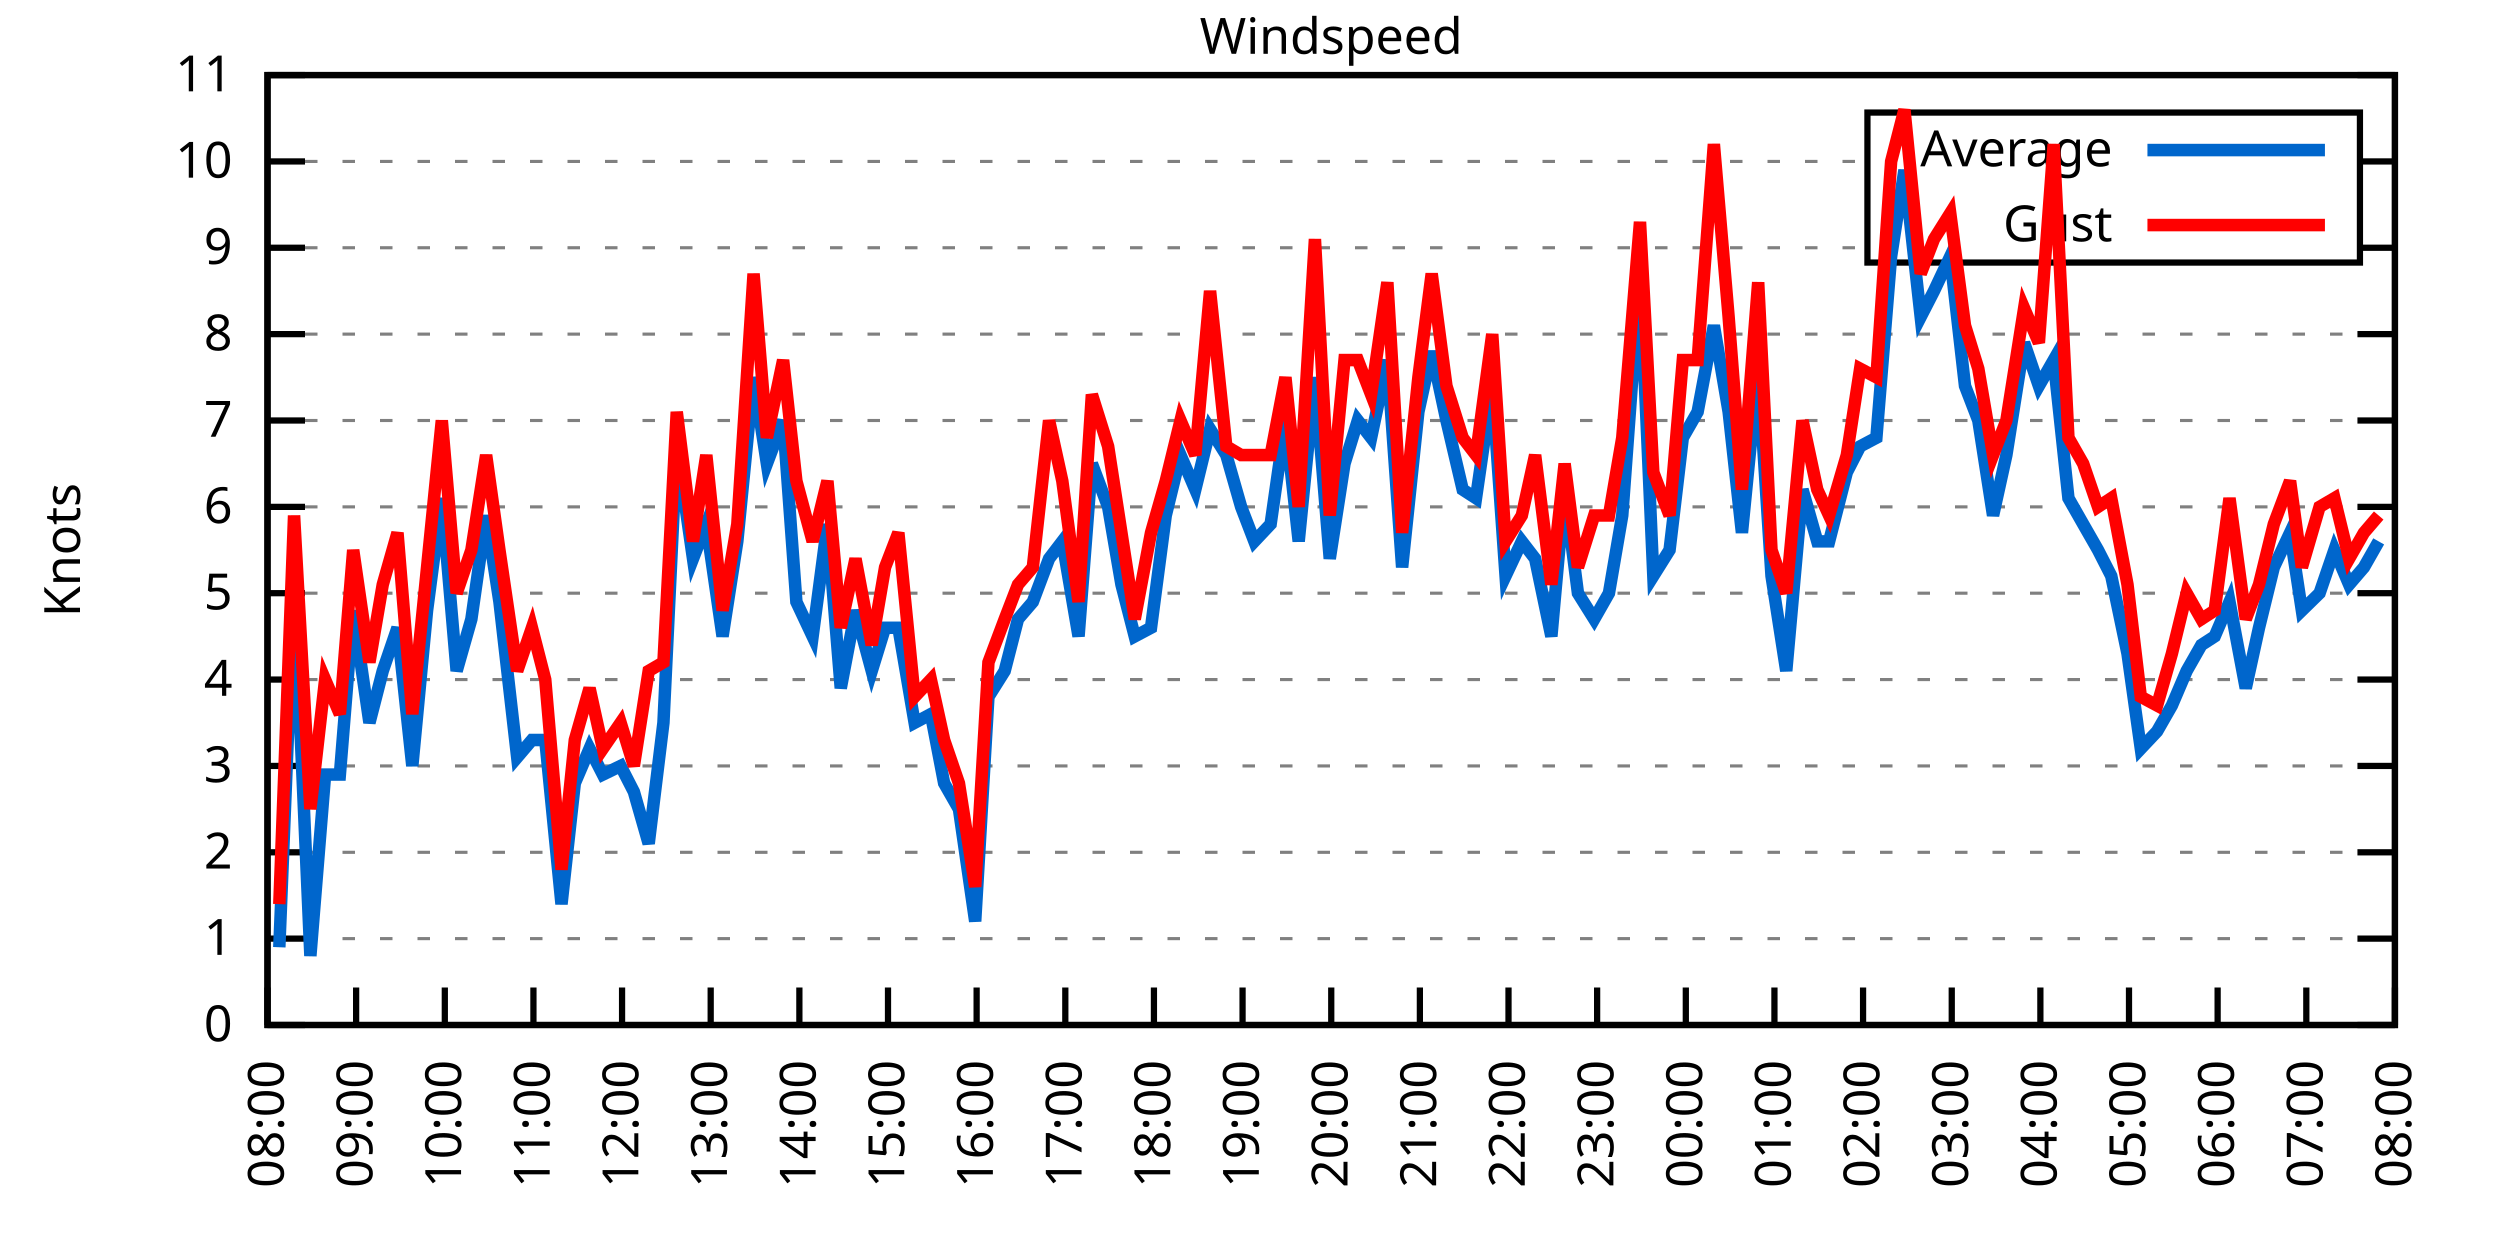
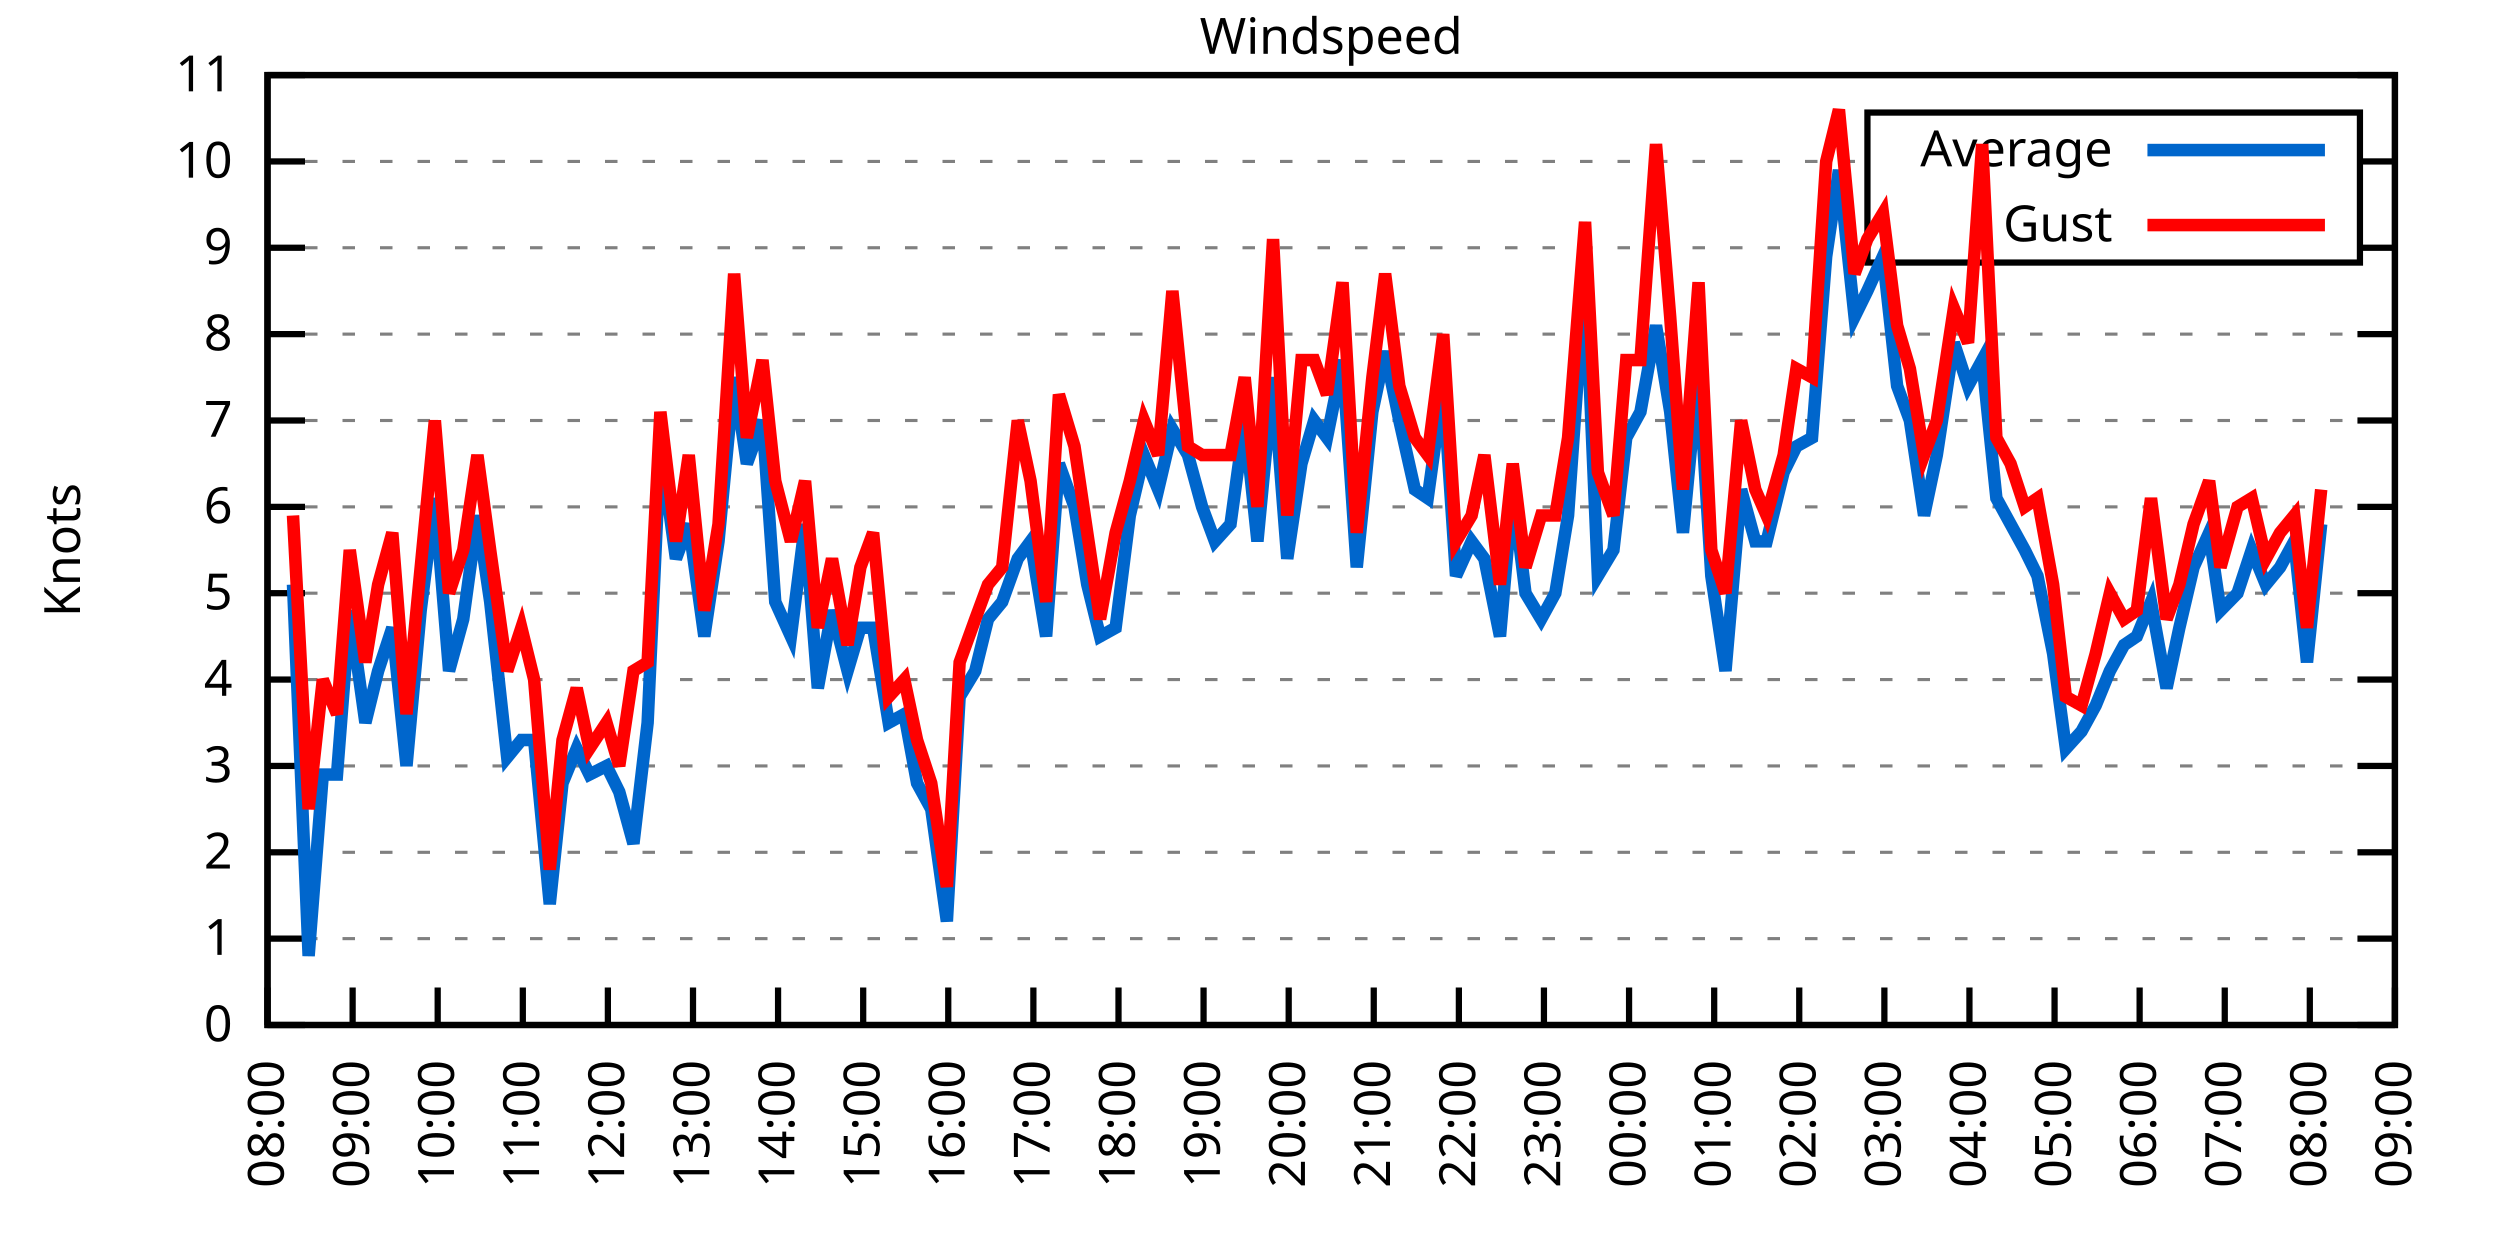
<svg xmlns="http://www.w3.org/2000/svg" xmlns:xlink="http://www.w3.org/1999/xlink" width="400" height="200" viewBox="0 0 400 200">
  <g id="gnuplot_canvas">
    <rect x="0" y="0" width="400" height="200" fill="none" />
    <defs>
      <circle id="gpDot" r="0.5" stroke-width="0.5" stroke="currentColor" />
      <path id="gpPt0" stroke-width="0.333" stroke="currentColor" d="M-1,0 h2 M0,-1 v2" />
      <path id="gpPt1" stroke-width="0.333" stroke="currentColor" d="M-1,-1 L1,1 M1,-1 L-1,1" />
      <path id="gpPt2" stroke-width="0.333" stroke="currentColor" d="M-1,0 L1,0 M0,-1 L0,1 M-1,-1 L1,1 M-1,1 L1,-1" />
      <rect id="gpPt3" stroke-width="0.333" stroke="currentColor" x="-1" y="-1" width="2" height="2" />
      <rect id="gpPt4" stroke-width="0.333" stroke="currentColor" fill="currentColor" x="-1" y="-1" width="2" height="2" />
      <circle id="gpPt5" stroke-width="0.333" stroke="currentColor" cx="0" cy="0" r="1" />
      <use xlink:href="#gpPt5" id="gpPt6" fill="currentColor" stroke="none" />
      <path id="gpPt7" stroke-width="0.333" stroke="currentColor" d="M0,-1.33 L-1.33,0.67 L1.33,0.67 z" />
      <use xlink:href="#gpPt7" id="gpPt8" fill="currentColor" stroke="none" />
      <use xlink:href="#gpPt7" id="gpPt9" stroke="currentColor" transform="rotate(180)" />
      <use xlink:href="#gpPt9" id="gpPt10" fill="currentColor" stroke="none" />
      <use xlink:href="#gpPt3" id="gpPt11" stroke="currentColor" transform="rotate(45)" />
      <use xlink:href="#gpPt11" id="gpPt12" fill="currentColor" stroke="none" />
      <path id="gpPt13" stroke-width="0.333" stroke="currentColor" d="M0,1.330 L1.265,0.411 L0.782,-1.067 L-0.782,-1.076 L-1.265,0.411 z" />
      <use xlink:href="#gpPt13" id="gpPt14" fill="currentColor" stroke="none" />
      <filter id="textbox" filterUnits="objectBoundingBox" x="0" y="0" height="1" width="1">
        <feFlood flood-color="white" flood-opacity="1" result="bgnd" />
        <feComposite in="SourceGraphic" in2="bgnd" operator="atop" />
      </filter>
      <filter id="greybox" filterUnits="objectBoundingBox" x="0" y="0" height="1" width="1">
        <feFlood flood-color="lightgrey" flood-opacity="1" result="grey" />
        <feComposite in="SourceGraphic" in2="grey" operator="atop" />
      </filter>
    </defs>
    <g fill="none" color="white" stroke="currentColor" stroke-width="1.00" stroke-linecap="butt" stroke-linejoin="miter">
</g>
    <g fill="none" color="black" stroke="currentColor" stroke-width="1.00" stroke-linecap="butt" stroke-linejoin="miter">
      <g stroke="none" shape-rendering="crispEdges">
        <polygon fill="rgb(255, 255, 255)" points="42.80,164.00 383.18,164.00 383.18,12.02 42.80,12.02 " />
      </g>
    </g>
    <g fill="none" color="black" stroke="currentColor" stroke-width="1.00" stroke-linecap="butt" stroke-linejoin="miter">
</g>
    <g fill="none" color="black" stroke="black" stroke-width="0.50" stroke-linecap="butt" stroke-linejoin="miter">
</g>
    <g fill="none" color="gray" stroke="currentColor" stroke-width="0.50" stroke-linecap="butt" stroke-linejoin="miter">
      <path stroke="gray" stroke-dasharray="2,4" class="gridline" d="M42.80,164.00 L383.19,164.00  " />
    </g>
    <g fill="none" color="gray" stroke="gray" stroke-width="1.00" stroke-linecap="butt" stroke-linejoin="miter">
</g>
    <g fill="none" color="black" stroke="currentColor" stroke-width="1.00" stroke-linecap="butt" stroke-linejoin="miter">
      <path stroke="black" d="M42.80,164.00 L48.80,164.00 M383.19,164.00 L377.19,164.00  " />
      <g transform="translate(37.20,166.60)" stroke="none" fill="black" font-family="Sans" font-size="8.00" text-anchor="end">
        <text>
          <tspan font-family="Sans"> 0</tspan>
        </text>
      </g>
    </g>
    <g fill="none" color="black" stroke="currentColor" stroke-width="1.00" stroke-linecap="butt" stroke-linejoin="miter">
</g>
    <g fill="none" color="black" stroke="black" stroke-width="0.50" stroke-linecap="butt" stroke-linejoin="miter">
</g>
    <g fill="none" color="gray" stroke="currentColor" stroke-width="0.50" stroke-linecap="butt" stroke-linejoin="miter">
      <path stroke="gray" stroke-dasharray="2,4" class="gridline" d="M42.80,150.18 L383.19,150.18  " />
    </g>
    <g fill="none" color="gray" stroke="gray" stroke-width="1.00" stroke-linecap="butt" stroke-linejoin="miter">
</g>
    <g fill="none" color="black" stroke="currentColor" stroke-width="1.00" stroke-linecap="butt" stroke-linejoin="miter">
      <path stroke="black" d="M42.80,150.18 L48.80,150.18 M383.19,150.18 L377.19,150.18  " />
      <g transform="translate(37.20,152.78)" stroke="none" fill="black" font-family="Sans" font-size="8.00" text-anchor="end">
        <text>
          <tspan font-family="Sans"> 1</tspan>
        </text>
      </g>
    </g>
    <g fill="none" color="black" stroke="currentColor" stroke-width="1.00" stroke-linecap="butt" stroke-linejoin="miter">
</g>
    <g fill="none" color="black" stroke="black" stroke-width="0.50" stroke-linecap="butt" stroke-linejoin="miter">
</g>
    <g fill="none" color="gray" stroke="currentColor" stroke-width="0.50" stroke-linecap="butt" stroke-linejoin="miter">
      <path stroke="gray" stroke-dasharray="2,4" class="gridline" d="M42.80,136.37 L383.19,136.37  " />
    </g>
    <g fill="none" color="gray" stroke="gray" stroke-width="1.00" stroke-linecap="butt" stroke-linejoin="miter">
</g>
    <g fill="none" color="black" stroke="currentColor" stroke-width="1.00" stroke-linecap="butt" stroke-linejoin="miter">
      <path stroke="black" d="M42.80,136.37 L48.80,136.37 M383.19,136.37 L377.19,136.37  " />
      <g transform="translate(37.20,138.97)" stroke="none" fill="black" font-family="Sans" font-size="8.00" text-anchor="end">
        <text>
          <tspan font-family="Sans"> 2</tspan>
        </text>
      </g>
    </g>
    <g fill="none" color="black" stroke="currentColor" stroke-width="1.00" stroke-linecap="butt" stroke-linejoin="miter">
</g>
    <g fill="none" color="black" stroke="black" stroke-width="0.50" stroke-linecap="butt" stroke-linejoin="miter">
</g>
    <g fill="none" color="gray" stroke="currentColor" stroke-width="0.50" stroke-linecap="butt" stroke-linejoin="miter">
      <path stroke="gray" stroke-dasharray="2,4" class="gridline" d="M42.80,122.55 L383.19,122.55  " />
    </g>
    <g fill="none" color="gray" stroke="gray" stroke-width="1.00" stroke-linecap="butt" stroke-linejoin="miter">
</g>
    <g fill="none" color="black" stroke="currentColor" stroke-width="1.00" stroke-linecap="butt" stroke-linejoin="miter">
      <path stroke="black" d="M42.80,122.55 L48.80,122.55 M383.19,122.55 L377.19,122.55  " />
      <g transform="translate(37.20,125.15)" stroke="none" fill="black" font-family="Sans" font-size="8.00" text-anchor="end">
        <text>
          <tspan font-family="Sans"> 3</tspan>
        </text>
      </g>
    </g>
    <g fill="none" color="black" stroke="currentColor" stroke-width="1.00" stroke-linecap="butt" stroke-linejoin="miter">
</g>
    <g fill="none" color="black" stroke="black" stroke-width="0.50" stroke-linecap="butt" stroke-linejoin="miter">
</g>
    <g fill="none" color="gray" stroke="currentColor" stroke-width="0.50" stroke-linecap="butt" stroke-linejoin="miter">
      <path stroke="gray" stroke-dasharray="2,4" class="gridline" d="M42.80,108.73 L383.19,108.73  " />
    </g>
    <g fill="none" color="gray" stroke="gray" stroke-width="1.00" stroke-linecap="butt" stroke-linejoin="miter">
</g>
    <g fill="none" color="black" stroke="currentColor" stroke-width="1.00" stroke-linecap="butt" stroke-linejoin="miter">
      <path stroke="black" d="M42.80,108.73 L48.80,108.73 M383.19,108.73 L377.19,108.73  " />
      <g transform="translate(37.20,111.33)" stroke="none" fill="black" font-family="Sans" font-size="8.00" text-anchor="end">
        <text>
          <tspan font-family="Sans"> 4</tspan>
        </text>
      </g>
    </g>
    <g fill="none" color="black" stroke="currentColor" stroke-width="1.00" stroke-linecap="butt" stroke-linejoin="miter">
</g>
    <g fill="none" color="black" stroke="black" stroke-width="0.50" stroke-linecap="butt" stroke-linejoin="miter">
</g>
    <g fill="none" color="gray" stroke="currentColor" stroke-width="0.50" stroke-linecap="butt" stroke-linejoin="miter">
      <path stroke="gray" stroke-dasharray="2,4" class="gridline" d="M42.80,94.91 L383.19,94.91  " />
    </g>
    <g fill="none" color="gray" stroke="gray" stroke-width="1.00" stroke-linecap="butt" stroke-linejoin="miter">
</g>
    <g fill="none" color="black" stroke="currentColor" stroke-width="1.00" stroke-linecap="butt" stroke-linejoin="miter">
      <path stroke="black" d="M42.80,94.91 L48.80,94.91 M383.19,94.91 L377.19,94.91  " />
      <g transform="translate(37.20,97.51)" stroke="none" fill="black" font-family="Sans" font-size="8.00" text-anchor="end">
        <text>
          <tspan font-family="Sans"> 5</tspan>
        </text>
      </g>
    </g>
    <g fill="none" color="black" stroke="currentColor" stroke-width="1.00" stroke-linecap="butt" stroke-linejoin="miter">
</g>
    <g fill="none" color="black" stroke="black" stroke-width="0.50" stroke-linecap="butt" stroke-linejoin="miter">
</g>
    <g fill="none" color="gray" stroke="currentColor" stroke-width="0.50" stroke-linecap="butt" stroke-linejoin="miter">
      <path stroke="gray" stroke-dasharray="2,4" class="gridline" d="M42.80,81.10 L383.19,81.10  " />
    </g>
    <g fill="none" color="gray" stroke="gray" stroke-width="1.00" stroke-linecap="butt" stroke-linejoin="miter">
</g>
    <g fill="none" color="black" stroke="currentColor" stroke-width="1.00" stroke-linecap="butt" stroke-linejoin="miter">
      <path stroke="black" d="M42.80,81.10 L48.80,81.10 M383.19,81.10 L377.19,81.10  " />
      <g transform="translate(37.20,83.70)" stroke="none" fill="black" font-family="Sans" font-size="8.00" text-anchor="end">
        <text>
          <tspan font-family="Sans"> 6</tspan>
        </text>
      </g>
    </g>
    <g fill="none" color="black" stroke="currentColor" stroke-width="1.00" stroke-linecap="butt" stroke-linejoin="miter">
</g>
    <g fill="none" color="black" stroke="black" stroke-width="0.50" stroke-linecap="butt" stroke-linejoin="miter">
</g>
    <g fill="none" color="gray" stroke="currentColor" stroke-width="0.50" stroke-linecap="butt" stroke-linejoin="miter">
      <path stroke="gray" stroke-dasharray="2,4" class="gridline" d="M42.80,67.28 L383.19,67.28  " />
    </g>
    <g fill="none" color="gray" stroke="gray" stroke-width="1.00" stroke-linecap="butt" stroke-linejoin="miter">
</g>
    <g fill="none" color="black" stroke="currentColor" stroke-width="1.00" stroke-linecap="butt" stroke-linejoin="miter">
      <path stroke="black" d="M42.80,67.28 L48.80,67.28 M383.19,67.28 L377.19,67.28  " />
      <g transform="translate(37.20,69.88)" stroke="none" fill="black" font-family="Sans" font-size="8.00" text-anchor="end">
        <text>
          <tspan font-family="Sans"> 7</tspan>
        </text>
      </g>
    </g>
    <g fill="none" color="black" stroke="currentColor" stroke-width="1.00" stroke-linecap="butt" stroke-linejoin="miter">
</g>
    <g fill="none" color="black" stroke="black" stroke-width="0.50" stroke-linecap="butt" stroke-linejoin="miter">
</g>
    <g fill="none" color="gray" stroke="currentColor" stroke-width="0.50" stroke-linecap="butt" stroke-linejoin="miter">
      <path stroke="gray" stroke-dasharray="2,4" class="gridline" d="M42.80,53.46 L383.19,53.46  " />
    </g>
    <g fill="none" color="gray" stroke="gray" stroke-width="1.00" stroke-linecap="butt" stroke-linejoin="miter">
</g>
    <g fill="none" color="black" stroke="currentColor" stroke-width="1.00" stroke-linecap="butt" stroke-linejoin="miter">
      <path stroke="black" d="M42.80,53.46 L48.80,53.46 M383.19,53.46 L377.19,53.46  " />
      <g transform="translate(37.20,56.06)" stroke="none" fill="black" font-family="Sans" font-size="8.00" text-anchor="end">
        <text>
          <tspan font-family="Sans"> 8</tspan>
        </text>
      </g>
    </g>
    <g fill="none" color="black" stroke="currentColor" stroke-width="1.00" stroke-linecap="butt" stroke-linejoin="miter">
</g>
    <g fill="none" color="black" stroke="black" stroke-width="0.50" stroke-linecap="butt" stroke-linejoin="miter">
</g>
    <g fill="none" color="gray" stroke="currentColor" stroke-width="0.50" stroke-linecap="butt" stroke-linejoin="miter">
      <path stroke="gray" stroke-dasharray="2,4" class="gridline" d="M42.80,39.64 L298.79,39.64 M377.59,39.64 L383.19,39.64  " />
    </g>
    <g fill="none" color="gray" stroke="gray" stroke-width="1.00" stroke-linecap="butt" stroke-linejoin="miter">
</g>
    <g fill="none" color="black" stroke="currentColor" stroke-width="1.00" stroke-linecap="butt" stroke-linejoin="miter">
      <path stroke="black" d="M42.80,39.64 L48.80,39.64 M383.19,39.64 L377.19,39.64  " />
      <g transform="translate(37.20,42.24)" stroke="none" fill="black" font-family="Sans" font-size="8.00" text-anchor="end">
        <text>
          <tspan font-family="Sans"> 9</tspan>
        </text>
      </g>
    </g>
    <g fill="none" color="black" stroke="currentColor" stroke-width="1.00" stroke-linecap="butt" stroke-linejoin="miter">
</g>
    <g fill="none" color="black" stroke="black" stroke-width="0.50" stroke-linecap="butt" stroke-linejoin="miter">
</g>
    <g fill="none" color="gray" stroke="currentColor" stroke-width="0.50" stroke-linecap="butt" stroke-linejoin="miter">
      <path stroke="gray" stroke-dasharray="2,4" class="gridline" d="M42.80,25.83 L298.79,25.83 M377.59,25.83 L383.19,25.83  " />
    </g>
    <g fill="none" color="gray" stroke="gray" stroke-width="1.00" stroke-linecap="butt" stroke-linejoin="miter">
</g>
    <g fill="none" color="black" stroke="currentColor" stroke-width="1.00" stroke-linecap="butt" stroke-linejoin="miter">
      <path stroke="black" d="M42.80,25.83 L48.80,25.83 M383.19,25.83 L377.19,25.83  " />
      <g transform="translate(37.20,28.43)" stroke="none" fill="black" font-family="Sans" font-size="8.00" text-anchor="end">
        <text>
          <tspan font-family="Sans"> 10</tspan>
        </text>
      </g>
    </g>
    <g fill="none" color="black" stroke="currentColor" stroke-width="1.00" stroke-linecap="butt" stroke-linejoin="miter">
</g>
    <g fill="none" color="black" stroke="black" stroke-width="0.50" stroke-linecap="butt" stroke-linejoin="miter">
</g>
    <g fill="none" color="gray" stroke="currentColor" stroke-width="0.50" stroke-linecap="butt" stroke-linejoin="miter">
      <path stroke="gray" stroke-dasharray="2,4" class="gridline" d="M42.80,12.01 L383.19,12.01  " />
    </g>
    <g fill="none" color="gray" stroke="gray" stroke-width="1.00" stroke-linecap="butt" stroke-linejoin="miter">
</g>
    <g fill="none" color="black" stroke="currentColor" stroke-width="1.00" stroke-linecap="butt" stroke-linejoin="miter">
      <path stroke="black" d="M42.80,12.01 L48.80,12.01 M383.19,12.01 L377.19,12.01  " />
      <g transform="translate(37.20,14.61)" stroke="none" fill="black" font-family="Sans" font-size="8.00" text-anchor="end">
        <text>
          <tspan font-family="Sans"> 11</tspan>
        </text>
      </g>
    </g>
    <g fill="none" color="black" stroke="currentColor" stroke-width="1.00" stroke-linecap="butt" stroke-linejoin="miter">
      <path stroke="black" d="M42.80,164.00 L42.80,158.00  " />
      <g transform="translate(45.40,169.60) rotate(270.00)" stroke="none" fill="black" font-family="Sans" font-size="8.00" text-anchor="end">
        <text>
          <tspan font-family="Sans">08:00</tspan>
        </text>
      </g>
    </g>
    <g fill="none" color="black" stroke="currentColor" stroke-width="1.00" stroke-linecap="butt" stroke-linejoin="miter">
-       <path stroke="black" d="M56.98,164.00 L56.98,158.00  " />
-       <g transform="translate(59.58,169.60) rotate(270.00)" stroke="none" fill="black" font-family="Sans" font-size="8.00" text-anchor="end">
+       <path stroke="black" d="M56.42,164.00 L56.42,158.00  " />
+       <g transform="translate(59.02,169.60) rotate(270.00)" stroke="none" fill="black" font-family="Sans" font-size="8.00" text-anchor="end">
        <text>
          <tspan font-family="Sans">09:00</tspan>
        </text>
      </g>
    </g>
    <g fill="none" color="black" stroke="currentColor" stroke-width="1.00" stroke-linecap="butt" stroke-linejoin="miter">
-       <path stroke="black" d="M71.17,164.00 L71.17,158.00  " />
-       <g transform="translate(73.77,169.60) rotate(270.00)" stroke="none" fill="black" font-family="Sans" font-size="8.00" text-anchor="end">
+       <path stroke="black" d="M70.03,164.00 L70.03,158.00  " />
+       <g transform="translate(72.63,169.60) rotate(270.00)" stroke="none" fill="black" font-family="Sans" font-size="8.00" text-anchor="end">
        <text>
          <tspan font-family="Sans">10:00</tspan>
        </text>
      </g>
    </g>
    <g fill="none" color="black" stroke="currentColor" stroke-width="1.00" stroke-linecap="butt" stroke-linejoin="miter">
-       <path stroke="black" d="M85.35,164.00 L85.35,158.00  " />
-       <g transform="translate(87.95,169.60) rotate(270.00)" stroke="none" fill="black" font-family="Sans" font-size="8.00" text-anchor="end">
+       <path stroke="black" d="M83.65,164.00 L83.65,158.00  " />
+       <g transform="translate(86.25,169.60) rotate(270.00)" stroke="none" fill="black" font-family="Sans" font-size="8.00" text-anchor="end">
        <text>
          <tspan font-family="Sans">11:00</tspan>
        </text>
      </g>
    </g>
    <g fill="none" color="black" stroke="currentColor" stroke-width="1.00" stroke-linecap="butt" stroke-linejoin="miter">
-       <path stroke="black" d="M99.53,164.00 L99.53,158.00  " />
-       <g transform="translate(102.13,169.60) rotate(270.00)" stroke="none" fill="black" font-family="Sans" font-size="8.00" text-anchor="end">
+       <path stroke="black" d="M97.26,164.00 L97.26,158.00  " />
+       <g transform="translate(99.86,169.60) rotate(270.00)" stroke="none" fill="black" font-family="Sans" font-size="8.00" text-anchor="end">
        <text>
          <tspan font-family="Sans">12:00</tspan>
        </text>
      </g>
    </g>
    <g fill="none" color="black" stroke="currentColor" stroke-width="1.00" stroke-linecap="butt" stroke-linejoin="miter">
-       <path stroke="black" d="M113.71,164.00 L113.71,158.00  " />
-       <g transform="translate(116.31,169.60) rotate(270.00)" stroke="none" fill="black" font-family="Sans" font-size="8.00" text-anchor="end">
+       <path stroke="black" d="M110.88,164.00 L110.88,158.00  " />
+       <g transform="translate(113.48,169.60) rotate(270.00)" stroke="none" fill="black" font-family="Sans" font-size="8.00" text-anchor="end">
        <text>
          <tspan font-family="Sans">13:00</tspan>
        </text>
      </g>
    </g>
    <g fill="none" color="black" stroke="currentColor" stroke-width="1.00" stroke-linecap="butt" stroke-linejoin="miter">
-       <path stroke="black" d="M127.90,164.00 L127.90,158.00  " />
-       <g transform="translate(130.50,169.60) rotate(270.00)" stroke="none" fill="black" font-family="Sans" font-size="8.00" text-anchor="end">
+       <path stroke="black" d="M124.49,164.00 L124.49,158.00  " />
+       <g transform="translate(127.09,169.60) rotate(270.00)" stroke="none" fill="black" font-family="Sans" font-size="8.00" text-anchor="end">
        <text>
          <tspan font-family="Sans">14:00</tspan>
        </text>
      </g>
    </g>
    <g fill="none" color="black" stroke="currentColor" stroke-width="1.00" stroke-linecap="butt" stroke-linejoin="miter">
-       <path stroke="black" d="M142.08,164.00 L142.08,158.00  " />
-       <g transform="translate(144.68,169.60) rotate(270.00)" stroke="none" fill="black" font-family="Sans" font-size="8.00" text-anchor="end">
+       <path stroke="black" d="M138.11,164.00 L138.11,158.00  " />
+       <g transform="translate(140.71,169.60) rotate(270.00)" stroke="none" fill="black" font-family="Sans" font-size="8.00" text-anchor="end">
        <text>
          <tspan font-family="Sans">15:00</tspan>
        </text>
      </g>
    </g>
    <g fill="none" color="black" stroke="currentColor" stroke-width="1.00" stroke-linecap="butt" stroke-linejoin="miter">
-       <path stroke="black" d="M156.26,164.00 L156.26,158.00  " />
-       <g transform="translate(158.86,169.60) rotate(270.00)" stroke="none" fill="black" font-family="Sans" font-size="8.00" text-anchor="end">
+       <path stroke="black" d="M151.72,164.00 L151.72,158.00  " />
+       <g transform="translate(154.32,169.60) rotate(270.00)" stroke="none" fill="black" font-family="Sans" font-size="8.00" text-anchor="end">
        <text>
          <tspan font-family="Sans">16:00</tspan>
        </text>
      </g>
    </g>
    <g fill="none" color="black" stroke="currentColor" stroke-width="1.00" stroke-linecap="butt" stroke-linejoin="miter">
-       <path stroke="black" d="M170.45,164.00 L170.45,158.00  " />
-       <g transform="translate(173.05,169.60) rotate(270.00)" stroke="none" fill="black" font-family="Sans" font-size="8.00" text-anchor="end">
+       <path stroke="black" d="M165.34,164.00 L165.34,158.00  " />
+       <g transform="translate(167.94,169.60) rotate(270.00)" stroke="none" fill="black" font-family="Sans" font-size="8.00" text-anchor="end">
        <text>
          <tspan font-family="Sans">17:00</tspan>
        </text>
      </g>
    </g>
    <g fill="none" color="black" stroke="currentColor" stroke-width="1.00" stroke-linecap="butt" stroke-linejoin="miter">
-       <path stroke="black" d="M184.63,164.00 L184.63,158.00  " />
-       <g transform="translate(187.23,169.60) rotate(270.00)" stroke="none" fill="black" font-family="Sans" font-size="8.00" text-anchor="end">
+       <path stroke="black" d="M178.96,164.00 L178.96,158.00  " />
+       <g transform="translate(181.56,169.60) rotate(270.00)" stroke="none" fill="black" font-family="Sans" font-size="8.00" text-anchor="end">
        <text>
          <tspan font-family="Sans">18:00</tspan>
        </text>
      </g>
    </g>
    <g fill="none" color="black" stroke="currentColor" stroke-width="1.00" stroke-linecap="butt" stroke-linejoin="miter">
-       <path stroke="black" d="M198.81,164.00 L198.81,158.00  " />
-       <g transform="translate(201.41,169.60) rotate(270.00)" stroke="none" fill="black" font-family="Sans" font-size="8.00" text-anchor="end">
+       <path stroke="black" d="M192.57,164.00 L192.57,158.00  " />
+       <g transform="translate(195.17,169.60) rotate(270.00)" stroke="none" fill="black" font-family="Sans" font-size="8.00" text-anchor="end">
        <text>
          <tspan font-family="Sans">19:00</tspan>
        </text>
      </g>
    </g>
    <g fill="none" color="black" stroke="currentColor" stroke-width="1.00" stroke-linecap="butt" stroke-linejoin="miter">
-       <path stroke="black" d="M213.00,164.00 L213.00,158.00  " />
-       <g transform="translate(215.60,169.60) rotate(270.00)" stroke="none" fill="black" font-family="Sans" font-size="8.00" text-anchor="end">
+       <path stroke="black" d="M206.19,164.00 L206.19,158.00  " />
+       <g transform="translate(208.79,169.60) rotate(270.00)" stroke="none" fill="black" font-family="Sans" font-size="8.00" text-anchor="end">
        <text>
          <tspan font-family="Sans">20:00</tspan>
        </text>
      </g>
    </g>
    <g fill="none" color="black" stroke="currentColor" stroke-width="1.00" stroke-linecap="butt" stroke-linejoin="miter">
-       <path stroke="black" d="M227.18,164.00 L227.18,158.00  " />
-       <g transform="translate(229.78,169.60) rotate(270.00)" stroke="none" fill="black" font-family="Sans" font-size="8.00" text-anchor="end">
+       <path stroke="black" d="M219.80,164.00 L219.80,158.00  " />
+       <g transform="translate(222.40,169.60) rotate(270.00)" stroke="none" fill="black" font-family="Sans" font-size="8.00" text-anchor="end">
        <text>
          <tspan font-family="Sans">21:00</tspan>
        </text>
      </g>
    </g>
    <g fill="none" color="black" stroke="currentColor" stroke-width="1.00" stroke-linecap="butt" stroke-linejoin="miter">
-       <path stroke="black" d="M241.36,164.00 L241.36,158.00  " />
-       <g transform="translate(243.96,169.60) rotate(270.00)" stroke="none" fill="black" font-family="Sans" font-size="8.00" text-anchor="end">
+       <path stroke="black" d="M233.42,164.00 L233.42,158.00  " />
+       <g transform="translate(236.02,169.60) rotate(270.00)" stroke="none" fill="black" font-family="Sans" font-size="8.00" text-anchor="end">
        <text>
          <tspan font-family="Sans">22:00</tspan>
        </text>
      </g>
    </g>
    <g fill="none" color="black" stroke="currentColor" stroke-width="1.00" stroke-linecap="butt" stroke-linejoin="miter">
-       <path stroke="black" d="M255.54,164.00 L255.54,158.00  " />
-       <g transform="translate(258.14,169.60) rotate(270.00)" stroke="none" fill="black" font-family="Sans" font-size="8.00" text-anchor="end">
+       <path stroke="black" d="M247.03,164.00 L247.03,158.00  " />
+       <g transform="translate(249.63,169.60) rotate(270.00)" stroke="none" fill="black" font-family="Sans" font-size="8.00" text-anchor="end">
        <text>
          <tspan font-family="Sans">23:00</tspan>
        </text>
      </g>
    </g>
    <g fill="none" color="black" stroke="currentColor" stroke-width="1.00" stroke-linecap="butt" stroke-linejoin="miter">
-       <path stroke="black" d="M269.73,164.00 L269.73,158.00  " />
-       <g transform="translate(272.33,169.60) rotate(270.00)" stroke="none" fill="black" font-family="Sans" font-size="8.00" text-anchor="end">
+       <path stroke="black" d="M260.65,164.00 L260.65,158.00  " />
+       <g transform="translate(263.25,169.60) rotate(270.00)" stroke="none" fill="black" font-family="Sans" font-size="8.00" text-anchor="end">
        <text>
          <tspan font-family="Sans">00:00</tspan>
        </text>
      </g>
    </g>
    <g fill="none" color="black" stroke="currentColor" stroke-width="1.00" stroke-linecap="butt" stroke-linejoin="miter">
-       <path stroke="black" d="M283.91,164.00 L283.91,158.00  " />
-       <g transform="translate(286.51,169.60) rotate(270.00)" stroke="none" fill="black" font-family="Sans" font-size="8.00" text-anchor="end">
+       <path stroke="black" d="M274.27,164.00 L274.27,158.00  " />
+       <g transform="translate(276.87,169.60) rotate(270.00)" stroke="none" fill="black" font-family="Sans" font-size="8.00" text-anchor="end">
        <text>
          <tspan font-family="Sans">01:00</tspan>
        </text>
      </g>
    </g>
    <g fill="none" color="black" stroke="currentColor" stroke-width="1.00" stroke-linecap="butt" stroke-linejoin="miter">
-       <path stroke="black" d="M298.09,164.00 L298.09,158.00  " />
-       <g transform="translate(300.69,169.60) rotate(270.00)" stroke="none" fill="black" font-family="Sans" font-size="8.00" text-anchor="end">
+       <path stroke="black" d="M287.88,164.00 L287.88,158.00  " />
+       <g transform="translate(290.48,169.60) rotate(270.00)" stroke="none" fill="black" font-family="Sans" font-size="8.00" text-anchor="end">
        <text>
          <tspan font-family="Sans">02:00</tspan>
        </text>
      </g>
    </g>
    <g fill="none" color="black" stroke="currentColor" stroke-width="1.00" stroke-linecap="butt" stroke-linejoin="miter">
-       <path stroke="black" d="M312.28,164.00 L312.28,158.00  " />
-       <g transform="translate(314.88,169.60) rotate(270.00)" stroke="none" fill="black" font-family="Sans" font-size="8.00" text-anchor="end">
+       <path stroke="black" d="M301.50,164.00 L301.50,158.00  " />
+       <g transform="translate(304.10,169.60) rotate(270.00)" stroke="none" fill="black" font-family="Sans" font-size="8.00" text-anchor="end">
        <text>
          <tspan font-family="Sans">03:00</tspan>
        </text>
      </g>
    </g>
    <g fill="none" color="black" stroke="currentColor" stroke-width="1.00" stroke-linecap="butt" stroke-linejoin="miter">
-       <path stroke="black" d="M326.46,164.00 L326.46,158.00  " />
-       <g transform="translate(329.06,169.60) rotate(270.00)" stroke="none" fill="black" font-family="Sans" font-size="8.00" text-anchor="end">
+       <path stroke="black" d="M315.11,164.00 L315.11,158.00  " />
+       <g transform="translate(317.71,169.60) rotate(270.00)" stroke="none" fill="black" font-family="Sans" font-size="8.00" text-anchor="end">
        <text>
          <tspan font-family="Sans">04:00</tspan>
        </text>
      </g>
    </g>
    <g fill="none" color="black" stroke="currentColor" stroke-width="1.00" stroke-linecap="butt" stroke-linejoin="miter">
-       <path stroke="black" d="M340.64,164.00 L340.64,158.00  " />
-       <g transform="translate(343.24,169.60) rotate(270.00)" stroke="none" fill="black" font-family="Sans" font-size="8.00" text-anchor="end">
+       <path stroke="black" d="M328.73,164.00 L328.73,158.00  " />
+       <g transform="translate(331.33,169.60) rotate(270.00)" stroke="none" fill="black" font-family="Sans" font-size="8.00" text-anchor="end">
        <text>
          <tspan font-family="Sans">05:00</tspan>
        </text>
      </g>
    </g>
    <g fill="none" color="black" stroke="currentColor" stroke-width="1.00" stroke-linecap="butt" stroke-linejoin="miter">
-       <path stroke="black" d="M354.82,164.00 L354.82,158.00  " />
-       <g transform="translate(357.42,169.60) rotate(270.00)" stroke="none" fill="black" font-family="Sans" font-size="8.00" text-anchor="end">
+       <path stroke="black" d="M342.34,164.00 L342.34,158.00  " />
+       <g transform="translate(344.94,169.60) rotate(270.00)" stroke="none" fill="black" font-family="Sans" font-size="8.00" text-anchor="end">
        <text>
          <tspan font-family="Sans">06:00</tspan>
        </text>
      </g>
    </g>
    <g fill="none" color="black" stroke="currentColor" stroke-width="1.00" stroke-linecap="butt" stroke-linejoin="miter">
-       <path stroke="black" d="M369.01,164.00 L369.01,158.00  " />
-       <g transform="translate(371.61,169.60) rotate(270.00)" stroke="none" fill="black" font-family="Sans" font-size="8.00" text-anchor="end">
+       <path stroke="black" d="M355.96,164.00 L355.96,158.00  " />
+       <g transform="translate(358.56,169.60) rotate(270.00)" stroke="none" fill="black" font-family="Sans" font-size="8.00" text-anchor="end">
        <text>
          <tspan font-family="Sans">07:00</tspan>
+         </text>
+       </g>
+     </g>
+     <g fill="none" color="black" stroke="currentColor" stroke-width="1.00" stroke-linecap="butt" stroke-linejoin="miter">
+       <path stroke="black" d="M369.57,164.00 L369.57,158.00  " />
+       <g transform="translate(372.17,169.60) rotate(270.00)" stroke="none" fill="black" font-family="Sans" font-size="8.00" text-anchor="end">
+         <text>
+           <tspan font-family="Sans">08:00</tspan>
        </text>
      </g>
    </g>
    <g fill="none" color="black" stroke="currentColor" stroke-width="1.00" stroke-linecap="butt" stroke-linejoin="miter">
      <path stroke="black" d="M383.19,164.00 L383.19,158.00  " />
      <g transform="translate(385.79,169.60) rotate(270.00)" stroke="none" fill="black" font-family="Sans" font-size="8.00" text-anchor="end">
        <text>
-           <tspan font-family="Sans">08:00</tspan>
+           <tspan font-family="Sans">09:00</tspan>
        </text>
      </g>
    </g>
    <g fill="none" color="black" stroke="currentColor" stroke-width="1.00" stroke-linecap="butt" stroke-linejoin="miter">
</g>
    <g fill="none" color="black" stroke="currentColor" stroke-width="1.00" stroke-linecap="butt" stroke-linejoin="miter">
      <path stroke="black" d="M42.80,12.01 L42.80,164.00 L383.19,164.00 L383.19,12.01 L42.80,12.01 Z  " />
    </g>
    <g fill="none" color="black" stroke="currentColor" stroke-width="1.00" stroke-linecap="butt" stroke-linejoin="miter">
</g>
    <g fill="none" color="black" stroke="currentColor" stroke-width="1.00" stroke-linecap="butt" stroke-linejoin="miter">
      <path stroke="black" d="M298.79,42.01 L298.79,18.01 L377.59,18.01 L377.59,42.01 L298.79,42.01 Z  " />
    </g>
    <g id="Windspeed_plot_1">
      <g fill="none" color="white" stroke="black" stroke-width="2.00" stroke-linecap="butt" stroke-linejoin="miter">
</g>
      <g fill="none" color="black" stroke="currentColor" stroke-width="2.00" stroke-linecap="butt" stroke-linejoin="miter">
        <g transform="translate(337.99,26.61)" stroke="none" fill="black" font-family="Sans" font-size="8.00" text-anchor="end">
          <text>
            <tspan font-family="Sans">Average</tspan>
          </text>
        </g>
      </g>
      <g fill="none" color="black" stroke="currentColor" stroke-width="2.00" stroke-linecap="butt" stroke-linejoin="miter">
-         <path stroke="rgb(  0, 102, 204)" d="M343.59,24.01 L371.99,24.01 M44.69,151.56 L47.05,93.53 L49.66,152.95 L52.02,123.93 L54.38,123.93 L56.51,97.68   L59.11,115.64 L61.24,107.35 L63.60,100.44 L65.97,122.55 L68.33,97.68 L70.69,79.71 L73.06,107.35 L75.42,99.06   L77.78,82.48 L79.91,96.30 L82.75,121.17 L85.11,118.40 L87.24,118.40 L89.84,144.66 L91.97,125.31 L94.33,119.78   L96.46,123.93 L99.30,122.55 L101.42,126.69 L103.79,134.98 L106.15,115.64 L108.28,71.42 L110.88,89.39 L113.01,83.86   L115.61,101.82 L117.97,86.62 L120.57,60.37 L122.70,74.19 L125.30,67.28 L127.42,96.30 L130.02,101.82 L132.39,83.86   L134.52,110.11 L136.88,97.68 L139.48,107.35 L141.61,100.44 L143.74,100.44 L146.34,115.64 L148.94,114.26 L151.06,125.31   L153.43,129.46 L156.03,147.42 L158.15,111.49 L160.75,107.35 L162.88,99.06 L165.25,96.30 L167.85,89.39 L169.97,86.62   L172.57,101.82 L174.70,74.19 L177.30,81.10 L179.43,93.53 L181.56,101.82 L184.16,100.44 L186.52,82.48 L188.88,72.81   L191.25,78.33 L193.61,68.66 L196.21,72.81 L198.58,81.10 L200.70,86.62 L203.30,83.86 L205.67,67.28 L207.79,86.62   L210.39,60.37 L212.76,89.39 L215.12,74.19 L217.25,67.28 L219.38,70.04 L221.98,57.61 L224.34,90.77 L226.94,65.90   L229.07,56.23 L231.43,67.28 L234.03,78.33 L236.16,79.71 L238.76,61.75 L240.89,92.15 L243.49,86.62 L245.62,89.39   L248.22,101.82 L250.34,78.33 L252.47,94.91 L255.07,99.06 L257.43,94.91 L259.56,82.48 L262.40,43.79 L264.53,92.15   L267.13,88.00 L269.25,70.04 L271.62,65.90 L274.22,52.08 L276.58,65.90 L278.71,85.24 L281.31,58.99 L283.44,92.15   L285.80,107.35 L288.40,78.33 L290.76,86.62 L292.66,86.62 L295.49,75.57 L297.62,71.42 L300.22,70.04 L302.58,41.03   L304.71,27.21 L307.31,50.70 L309.44,46.55 L312.04,41.03 L314.40,61.75 L316.53,67.28 L318.89,82.48 L321.02,72.81   L323.86,54.84 L326.22,61.75 L328.59,57.61 L330.95,79.71 L333.31,83.86 L335.68,88.00 L337.80,92.15 L340.40,104.59   L342.53,119.78 L345.13,117.02 L347.50,112.88 L349.86,107.35 L352.22,103.20 L354.35,101.82 L356.72,96.30 L359.32,110.11   L361.44,100.44 L363.81,90.77 L366.41,85.24 L368.30,97.68 L371.13,94.91 L373.50,88.00 L375.86,93.53 L378.23,90.77   L380.59,86.62  " />
+         <path stroke="rgb(  0, 102, 204)" d="M343.59,24.01 L371.99,24.01 M46.88,93.53 L49.38,152.95 L51.65,123.93 L53.92,123.93 L55.96,97.68 L58.46,115.64   L60.50,107.35 L62.77,100.44 L65.04,122.55 L67.31,97.68 L69.58,79.71 L71.85,107.35 L74.12,99.06 L76.39,82.48   L78.43,96.30 L81.15,121.17 L83.42,118.40 L85.46,118.40 L87.96,144.66 L90.00,125.31 L92.27,119.78 L94.31,123.93   L97.04,122.55 L99.08,126.69 L101.35,134.98 L103.62,115.64 L105.66,71.42 L108.15,89.39 L110.20,83.86 L112.69,101.82   L114.96,86.62 L117.46,60.37 L119.50,74.19 L122.00,67.28 L124.04,96.30 L126.54,101.82 L128.81,83.86 L130.85,110.11   L133.12,97.68 L135.61,107.35 L137.66,100.44 L139.70,100.44 L142.19,115.64 L144.69,114.26 L146.73,125.31 L149.00,129.46   L151.50,147.42 L153.54,111.49 L156.04,107.35 L158.08,99.06 L160.35,96.30 L162.84,89.39 L164.89,86.62 L167.38,101.82   L169.43,74.19 L171.92,81.10 L173.96,93.53 L176.01,101.82 L178.50,100.44 L180.77,82.48 L183.04,72.81 L185.31,78.33   L187.58,68.66 L190.08,72.81 L192.34,81.10 L194.39,86.62 L196.88,83.86 L199.15,67.28 L201.19,86.62 L203.69,60.37   L205.96,89.39 L208.23,74.19 L210.27,67.28 L212.31,70.04 L214.81,57.61 L217.08,90.77 L219.58,65.90 L221.62,56.23   L223.89,67.28 L226.38,78.33 L228.43,79.71 L230.92,61.75 L232.96,92.15 L235.46,86.62 L237.50,89.39 L240.00,101.82   L242.04,78.33 L244.08,94.91 L246.58,99.06 L248.85,94.91 L250.89,82.48 L253.61,43.79 L255.66,92.15 L258.15,88.00   L260.20,70.04 L262.47,65.90 L264.96,52.08 L267.23,65.90 L269.27,85.24 L271.77,58.99 L273.81,92.15 L276.08,107.35   L278.58,78.33 L280.85,86.62 L282.66,86.62 L285.38,75.57 L287.43,71.42 L289.92,70.04 L292.19,41.03 L294.23,27.21   L296.73,50.70 L298.77,46.55 L301.27,41.03 L303.54,61.75 L305.58,67.28 L307.85,82.48 L309.89,72.81 L312.62,54.84   L314.89,61.75 L317.15,57.61 L319.42,79.71 L321.69,83.86 L323.96,88.00 L326.00,92.15 L328.50,104.59 L330.54,119.78   L333.04,117.02 L335.31,112.88 L337.58,107.35 L339.85,103.20 L341.89,101.82 L344.16,96.30 L346.65,110.11 L348.70,100.44   L350.97,90.77 L353.46,85.24 L355.28,97.68 L358.00,94.91 L360.27,88.00 L362.54,93.53 L364.81,90.77 L367.08,86.62   L369.12,105.97 L371.39,83.86  " />
      </g>
    </g>
    <g id="Windspeed_plot_2">
      <g fill="none" color="black" stroke="currentColor" stroke-width="2.00" stroke-linecap="butt" stroke-linejoin="miter">
        <g transform="translate(337.99,38.61)" stroke="none" fill="black" font-family="Sans" font-size="8.00" text-anchor="end">
          <text>
            <tspan font-family="Sans">Gust</tspan>
          </text>
        </g>
      </g>
      <g fill="none" color="black" stroke="currentColor" stroke-width="2.00" stroke-linecap="butt" stroke-linejoin="miter">
-         <path stroke="rgb(255,   0,   0)" d="M343.59,36.01 L371.99,36.01 M44.69,144.66 L47.05,82.48 L49.66,129.46 L52.02,108.73 L54.38,114.26 L56.51,88.00   L59.11,105.97 L61.24,93.53 L63.60,85.24 L65.97,114.26 L68.33,90.77 L70.69,67.28 L73.06,94.91 L75.42,88.00   L77.78,72.81 L79.91,88.00 L82.75,107.35 L85.11,100.44 L87.24,108.73 L89.84,139.13 L91.97,118.40 L94.33,110.11   L96.46,119.78 L99.30,115.64 L101.42,122.55 L103.79,107.35 L106.15,105.97 L108.28,65.90 L110.88,86.62 L113.01,72.81   L115.61,97.68 L117.97,83.86 L120.57,43.79 L122.70,70.04 L125.30,57.61 L127.42,76.95 L130.02,86.62 L132.39,76.95   L134.52,100.44 L136.88,89.39 L139.48,103.20 L141.61,90.77 L143.74,85.24 L146.34,111.49 L148.94,108.73 L151.06,118.40   L153.43,125.31 L156.03,141.89 L158.15,105.97 L160.75,99.06 L162.88,93.53 L165.25,90.77 L167.85,67.28 L169.97,76.95   L172.57,96.30 L174.70,63.13 L177.30,71.42 L179.43,85.24 L181.56,99.06 L184.16,85.24 L186.52,76.95 L188.88,67.28   L191.25,72.81 L193.61,46.55 L196.21,71.42 L198.58,72.81 L200.70,72.81 L203.30,72.81 L205.67,60.37 L207.79,81.10   L210.39,38.26 L212.76,82.48 L215.12,57.61 L217.25,57.61 L219.38,63.13 L221.98,45.17 L224.34,85.24 L226.94,60.37   L229.07,43.79 L231.43,61.75 L234.03,70.04 L236.16,72.81 L238.76,53.46 L240.89,86.62 L243.49,82.48 L245.62,72.81   L248.22,93.53 L250.34,74.19 L252.47,90.77 L255.07,82.48 L257.43,82.48 L259.56,70.04 L262.40,35.50 L264.53,75.57   L267.13,82.48 L269.25,57.61 L271.62,57.61 L274.22,23.06 L276.58,50.70 L278.71,78.33 L281.31,45.17 L283.44,88.00   L285.80,94.91 L288.40,67.28 L290.76,78.33 L292.66,82.48 L295.49,72.81 L297.62,58.99 L300.22,60.37 L302.58,25.83   L304.71,17.54 L307.31,43.79 L309.44,38.26 L312.04,34.12 L314.40,52.08 L316.53,58.99 L318.89,72.81 L321.02,67.28   L323.86,49.32 L326.22,54.84 L328.59,23.06 L330.95,70.04 L333.31,74.19 L335.68,81.10 L337.80,79.71 L340.40,93.53   L342.53,111.49 L345.13,112.88 L347.50,104.59 L349.86,94.91 L352.22,99.06 L354.35,97.68 L356.72,79.71 L359.32,99.06   L361.44,93.53 L363.81,83.86 L366.41,76.95 L368.30,90.77 L371.13,81.10 L373.50,79.71 L375.86,89.39 L378.23,85.24   L380.59,82.48  " />
+         <path stroke="rgb(255,   0,   0)" d="M343.59,36.01 L371.99,36.01 M46.88,82.48 L49.38,129.46 L51.65,108.73 L53.92,114.26 L55.96,88.00 L58.46,105.97   L60.50,93.53 L62.77,85.24 L65.04,114.26 L67.31,90.77 L69.58,67.28 L71.85,94.91 L74.12,88.00 L76.39,72.81   L78.43,88.00 L81.15,107.35 L83.42,100.44 L85.46,108.73 L87.96,139.13 L90.00,118.40 L92.27,110.11 L94.31,119.78   L97.04,115.64 L99.08,122.55 L101.35,107.35 L103.62,105.97 L105.66,65.90 L108.15,86.62 L110.20,72.81 L112.69,97.68   L114.96,83.86 L117.46,43.79 L119.50,70.04 L122.00,57.61 L124.04,76.95 L126.54,86.62 L128.81,76.95 L130.85,100.44   L133.12,89.39 L135.61,103.20 L137.66,90.77 L139.70,85.24 L142.19,111.49 L144.69,108.73 L146.73,118.40 L149.00,125.31   L151.50,141.89 L153.54,105.97 L156.04,99.06 L158.08,93.53 L160.35,90.77 L162.84,67.28 L164.89,76.95 L167.38,96.30   L169.43,63.13 L171.92,71.42 L173.96,85.24 L176.01,99.06 L178.50,85.24 L180.77,76.95 L183.04,67.28 L185.31,72.81   L187.58,46.55 L190.08,71.42 L192.34,72.81 L194.39,72.81 L196.88,72.81 L199.15,60.37 L201.19,81.10 L203.69,38.26   L205.96,82.48 L208.23,57.61 L210.27,57.61 L212.31,63.13 L214.81,45.17 L217.08,85.24 L219.58,60.37 L221.62,43.79   L223.89,61.75 L226.38,70.04 L228.43,72.81 L230.92,53.46 L232.96,86.62 L235.46,82.48 L237.50,72.81 L240.00,93.53   L242.04,74.19 L244.08,90.77 L246.58,82.48 L248.85,82.48 L250.89,70.04 L253.61,35.50 L255.66,75.57 L258.15,82.48   L260.20,57.61 L262.47,57.61 L264.96,23.06 L267.23,50.70 L269.27,78.33 L271.77,45.17 L273.81,88.00 L276.08,94.91   L278.58,67.28 L280.85,78.33 L282.66,82.48 L285.38,72.81 L287.43,58.99 L289.92,60.37 L292.19,25.83 L294.23,17.54   L296.73,43.79 L298.77,38.26 L301.27,34.12 L303.54,52.08 L305.58,58.99 L307.85,72.81 L309.89,67.28 L312.62,49.32   L314.89,54.84 L317.15,23.06 L319.42,70.04 L321.69,74.19 L323.96,81.10 L326.00,79.71 L328.50,93.53 L330.54,111.49   L333.04,112.88 L335.31,104.59 L337.58,94.91 L339.85,99.06 L341.89,97.68 L344.16,79.71 L346.65,99.06 L348.70,93.53   L350.97,83.86 L353.46,76.95 L355.28,90.77 L358.00,81.10 L360.27,79.71 L362.54,89.39 L364.81,85.24 L367.08,82.48   L369.12,100.44 L371.39,78.33  " />
      </g>
    </g>
    <g fill="none" color="black" stroke="currentColor" stroke-width="2.00" stroke-linecap="butt" stroke-linejoin="miter">
</g>
    <g fill="none" color="black" stroke="black" stroke-width="1.00" stroke-linecap="butt" stroke-linejoin="miter">
</g>
    <g fill="none" color="black" stroke="currentColor" stroke-width="1.00" stroke-linecap="butt" stroke-linejoin="miter">
      <path stroke="black" d="M42.80,12.01 L42.80,164.00 L383.19,164.00 L383.19,12.01 L42.80,12.01 Z  " />
      <g transform="translate(12.80,88.01) rotate(270.00)" stroke="none" fill="black" font-family="Sans" font-size="8.00" text-anchor="middle">
        <text>
          <tspan font-family="Sans">Knots</tspan>
        </text>
      </g>
    </g>
    <g fill="none" color="black" stroke="currentColor" stroke-width="1.00" stroke-linecap="butt" stroke-linejoin="miter">
</g>
    <g fill="none" color="black" stroke="currentColor" stroke-width="1.00" stroke-linecap="butt" stroke-linejoin="miter">
      <g transform="translate(212.99,8.61)" stroke="none" fill="black" font-family="Sans" font-size="8.00" text-anchor="middle">
        <text>
          <tspan font-family="Sans">Windspeed</tspan>
        </text>
      </g>
    </g>
    <g fill="none" color="black" stroke="currentColor" stroke-width="1.00" stroke-linecap="butt" stroke-linejoin="miter">
</g>
  </g>
</svg>
